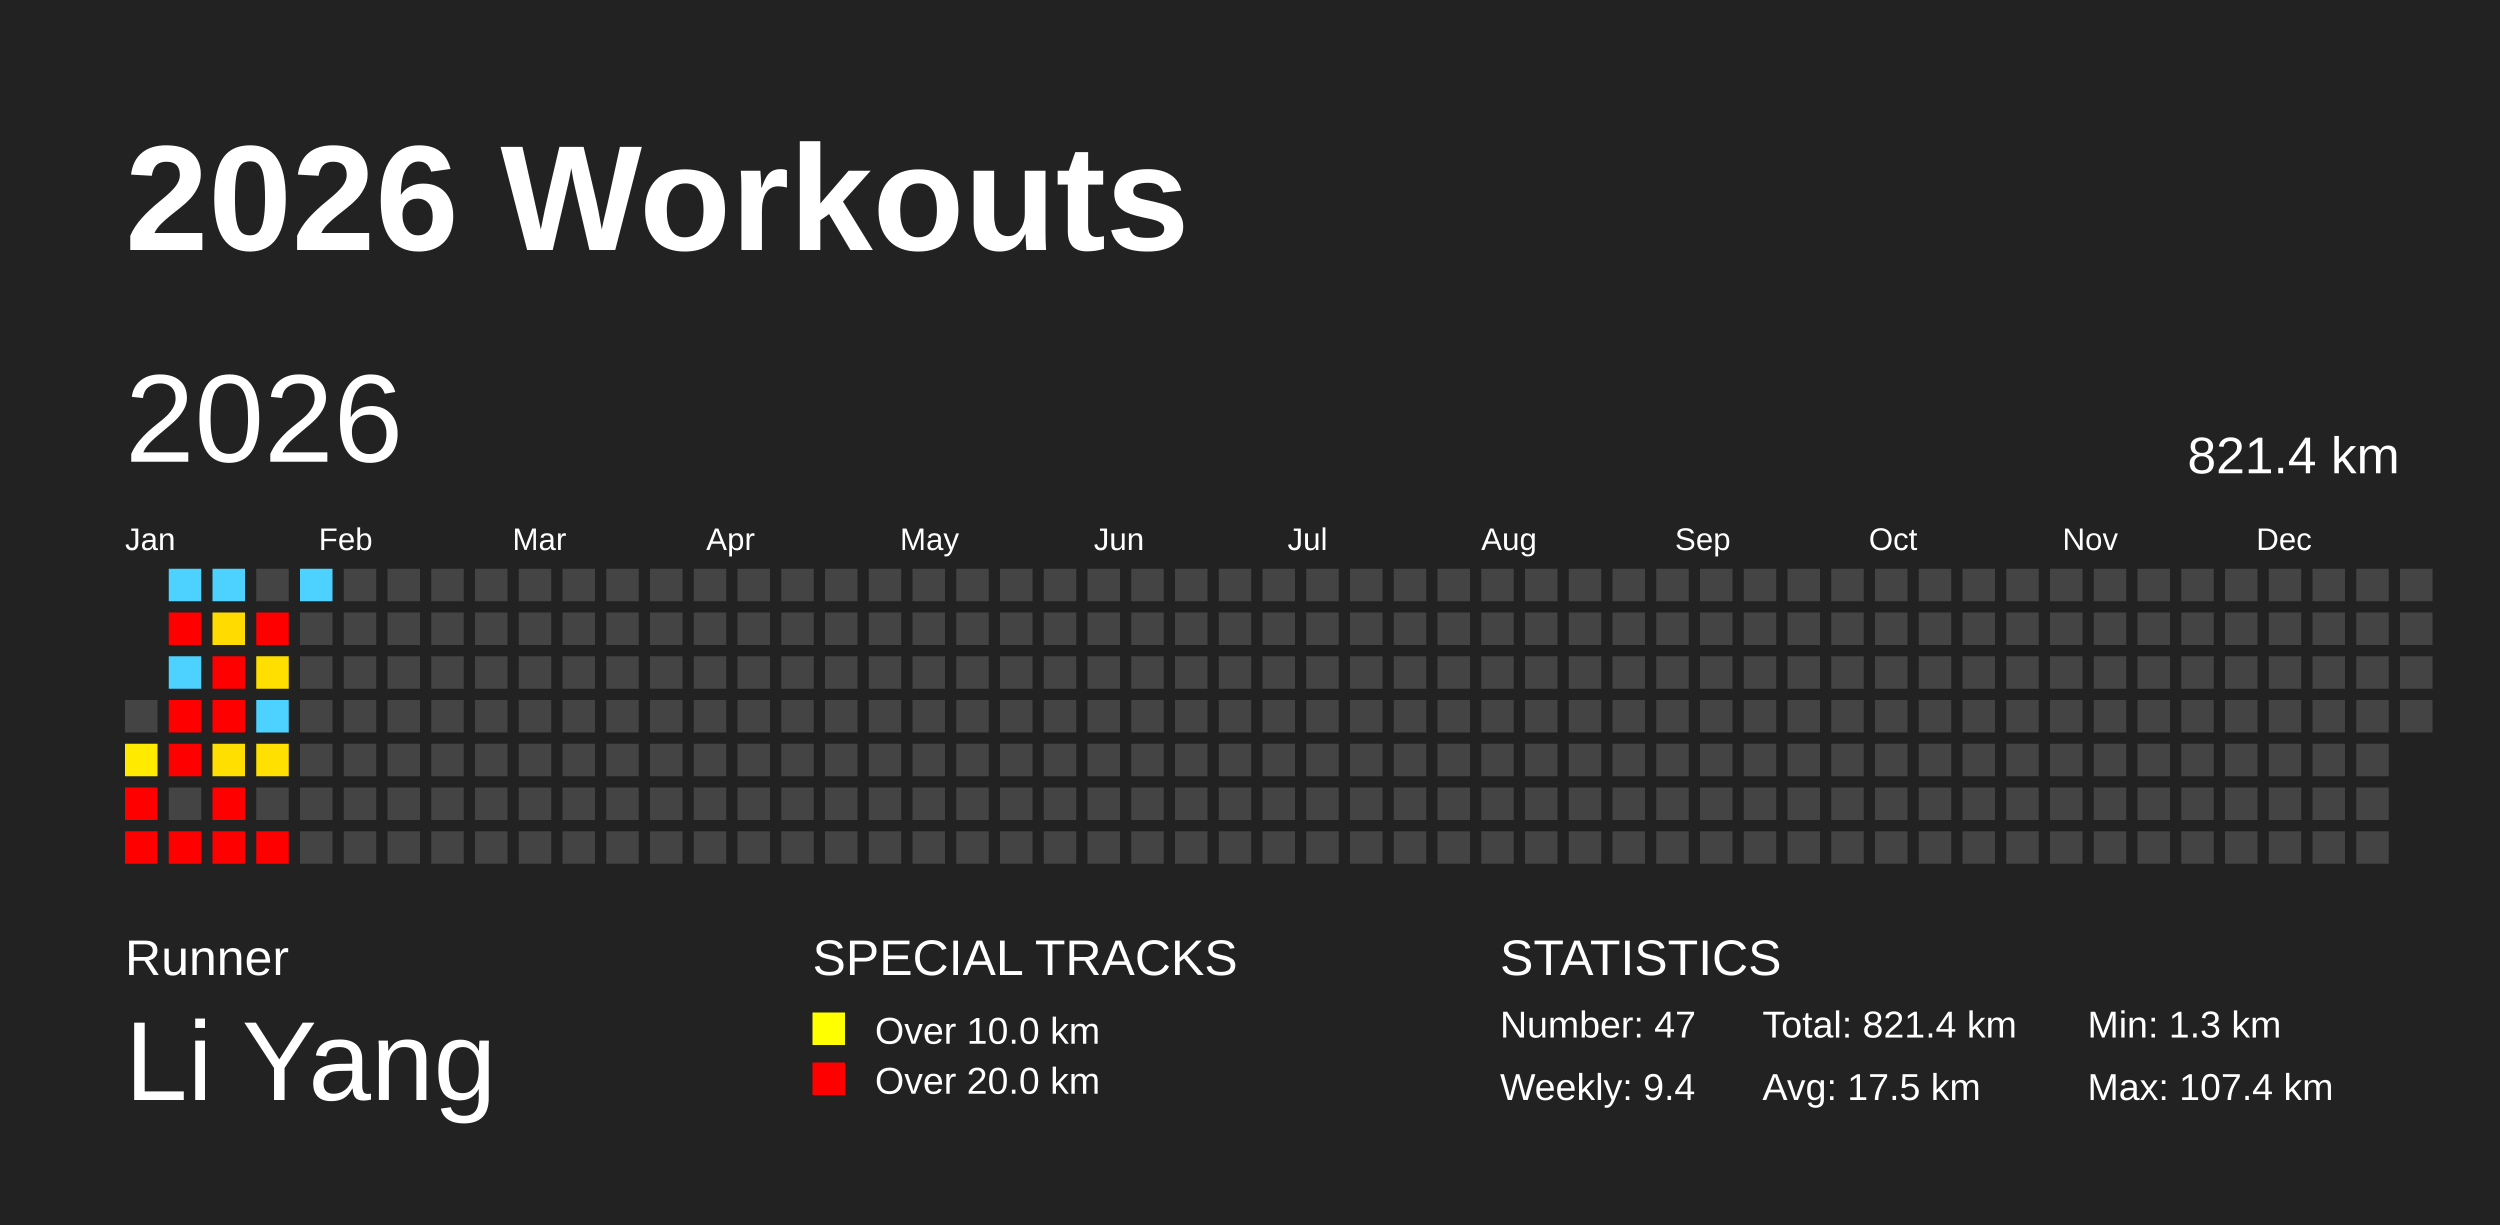
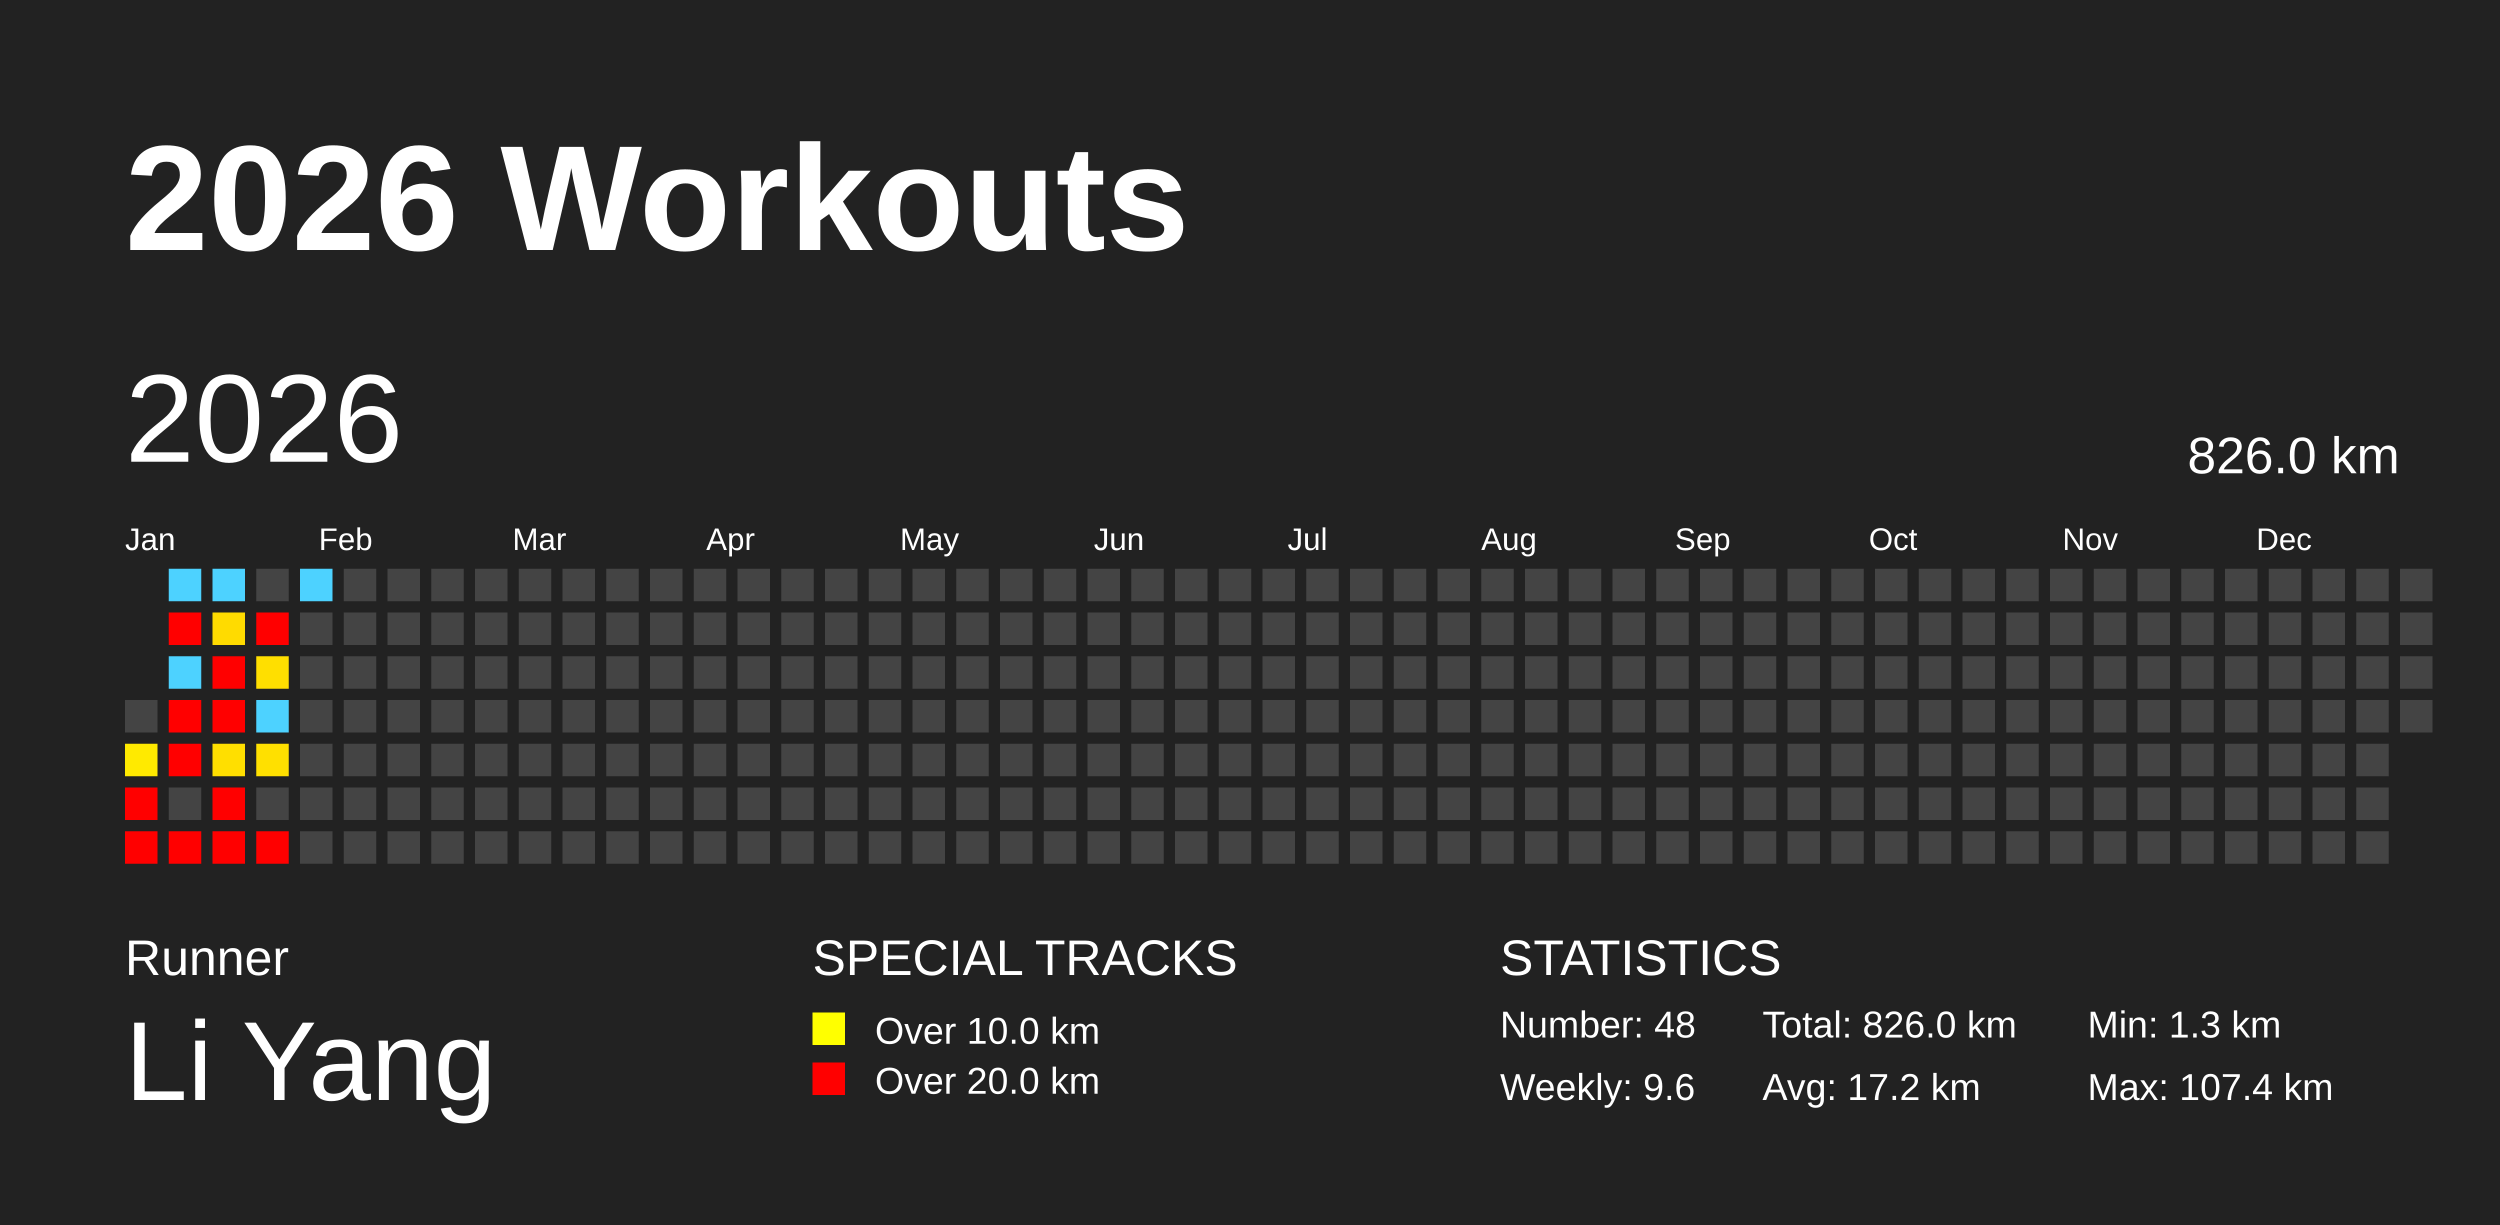
<svg xmlns="http://www.w3.org/2000/svg" baseProfile="full" height="98mm" version="1.1" viewBox="0,0,200,98" width="200mm">
  <defs />
  <rect fill="#222222" height="98" width="200" x="0" y="0" />
  <text fill="#FFFFFF" style="font-size:12px; font-family:Arial; font-weight:bold;" x="10" y="20">2026 Workouts</text>
  <text fill="#FFFFFF" style="font-size:4px; font-family:Arial" x="10" y="78">Runner</text>
  <text fill="#FFFFFF" style="font-size:9px; font-family:Arial" x="10" y="88">Li Yang</text>
  <text fill="#FFFFFF" style="font-size:4px; font-family:Arial" x="65" y="78">SPECIAL TRACKS</text>
  <rect fill="yellow" height="2.6" width="2.6" x="65" y="81" />
  <text fill="#FFFFFF" style="font-size:3px; font-family:Arial" x="70" y="83.5">Over 10.0 km</text>
  <rect fill="red" height="2.6" width="2.6" x="65" y="85" />
  <text fill="#FFFFFF" style="font-size:3px; font-family:Arial" x="70" y="87.5">Over 20.0 km</text>
  <text fill="#FFFFFF" style="font-size:4px; font-family:Arial" x="120" y="78">STATISTICS</text>
-   <text fill="#FFFFFF" style="font-size:3px; font-family:Arial" x="120" y="83">Number: 47</text>
-   <text fill="#FFFFFF" style="font-size:3px; font-family:Arial" x="120" y="88">Weekly: 9.4</text>
-   <text fill="#FFFFFF" style="font-size:3px; font-family:Arial" x="141" y="83">Total: 821.4 km</text>
-   <text fill="#FFFFFF" style="font-size:3px; font-family:Arial" x="141" y="88">Avg: 17.5 km</text>
+   <text fill="#FFFFFF" style="font-size:3px; font-family:Arial" x="120" y="83">Number: 48</text>
+   <text fill="#FFFFFF" style="font-size:3px; font-family:Arial" x="120" y="88">Weekly: 9.6</text>
+   <text fill="#FFFFFF" style="font-size:3px; font-family:Arial" x="141" y="83">Total: 826.0 km</text>
+   <text fill="#FFFFFF" style="font-size:3px; font-family:Arial" x="141" y="88">Avg: 17.2 km</text>
  <text fill="#FFFFFF" style="font-size:3px; font-family:Arial" x="167" y="83">Min: 1.3 km</text>
  <text fill="#FFFFFF" style="font-size:3px; font-family:Arial" x="167" y="88">Max: 107.4 km</text>
  <text dominant-baseline="hanging" fill="#FFFFFF" style="font-size:10.0px; font-family:Arial;" x="10" y="30">2026</text>
-   <text dominant-baseline="hanging" fill="#FFFFFF" style="font-size:4.125px; font-family:Arial;" x="175" y="35">821.4 km</text>
+   <text dominant-baseline="hanging" fill="#FFFFFF" style="font-size:4.125px; font-family:Arial;" x="175" y="35">826.0 km</text>
  <text fill="#FFFFFF" style="font-size:2.5px; font-family:Arial" x="10.0" y="44">Jan</text>
  <text fill="#FFFFFF" style="font-size:2.5px; font-family:Arial" x="25.5" y="44">Feb</text>
  <text fill="#FFFFFF" style="font-size:2.5px; font-family:Arial" x="41.0" y="44">Mar</text>
  <text fill="#FFFFFF" style="font-size:2.5px; font-family:Arial" x="56.5" y="44">Apr</text>
  <text fill="#FFFFFF" style="font-size:2.5px; font-family:Arial" x="72.0" y="44">May</text>
  <text fill="#FFFFFF" style="font-size:2.5px; font-family:Arial" x="87.5" y="44">Jun</text>
  <text fill="#FFFFFF" style="font-size:2.5px; font-family:Arial" x="103.0" y="44">Jul</text>
  <text fill="#FFFFFF" style="font-size:2.5px; font-family:Arial" x="118.5" y="44">Aug</text>
  <text fill="#FFFFFF" style="font-size:2.5px; font-family:Arial" x="134.0" y="44">Sep</text>
  <text fill="#FFFFFF" style="font-size:2.5px; font-family:Arial" x="149.5" y="44">Oct</text>
  <text fill="#FFFFFF" style="font-size:2.5px; font-family:Arial" x="165.0" y="44">Nov</text>
  <text fill="#FFFFFF" style="font-size:2.5px; font-family:Arial" x="180.5" y="44">Dec</text>
  <rect fill="#444444" height="2.6" width="2.6" x="10.0" y="56.0" />
  <rect fill="#ffea00" height="2.6" width="2.6" x="10.0" y="59.5" />
  <rect fill="red" height="2.6" width="2.6" x="10.0" y="63.0" />
  <rect fill="red" height="2.6" width="2.6" x="10.0" y="66.5" />
  <rect fill="#4dd2ff" height="2.6" width="2.6" x="13.5" y="45.5" />
  <rect fill="red" height="2.6" width="2.6" x="13.5" y="49.0" />
  <rect fill="#4dd2ff" height="2.6" width="2.6" x="13.5" y="52.5" />
  <rect fill="red" height="2.6" width="2.6" x="13.5" y="56.0" />
  <rect fill="red" height="2.6" width="2.6" x="13.5" y="59.5" />
  <rect fill="#444444" height="2.6" width="2.6" x="13.5" y="63.0" />
  <rect fill="red" height="2.6" width="2.6" x="13.5" y="66.5" />
  <rect fill="#4dd2ff" height="2.6" width="2.6" x="17.0" y="45.5" />
  <rect fill="#ffdb00" height="2.6" width="2.6" x="17.0" y="49.0" />
  <rect fill="red" height="2.6" width="2.6" x="17.0" y="52.5" />
  <rect fill="red" height="2.6" width="2.6" x="17.0" y="56.0" />
  <rect fill="#ffdf00" height="2.6" width="2.6" x="17.0" y="59.5" />
  <rect fill="red" height="2.6" width="2.6" x="17.0" y="63.0" />
  <rect fill="red" height="2.6" width="2.6" x="17.0" y="66.5" />
  <rect fill="#444444" height="2.6" width="2.6" x="20.5" y="45.5" />
  <rect fill="red" height="2.6" width="2.6" x="20.5" y="49.0" />
  <rect fill="#ffdf00" height="2.6" width="2.6" x="20.5" y="52.5" />
  <rect fill="#4dd2ff" height="2.6" width="2.6" x="20.5" y="56.0" />
  <rect fill="#ffe000" height="2.6" width="2.6" x="20.5" y="59.5" />
  <rect fill="#444444" height="2.6" width="2.6" x="20.5" y="63.0" />
  <rect fill="red" height="2.6" width="2.6" x="20.5" y="66.5" />
  <rect fill="#4dd2ff" height="2.6" width="2.6" x="24.0" y="45.5" />
  <rect fill="#444444" height="2.6" width="2.6" x="24.0" y="49.0" />
  <rect fill="#444444" height="2.6" width="2.6" x="24.0" y="52.5" />
  <rect fill="#444444" height="2.6" width="2.6" x="24.0" y="56.0" />
  <rect fill="#444444" height="2.6" width="2.6" x="24.0" y="59.5" />
  <rect fill="#444444" height="2.6" width="2.6" x="24.0" y="63.0" />
  <rect fill="#444444" height="2.6" width="2.6" x="24.0" y="66.5" />
  <rect fill="#444444" height="2.6" width="2.6" x="27.5" y="45.5" />
  <rect fill="#444444" height="2.6" width="2.6" x="27.5" y="49.0" />
  <rect fill="#444444" height="2.6" width="2.6" x="27.5" y="52.5" />
  <rect fill="#444444" height="2.6" width="2.6" x="27.5" y="56.0" />
  <rect fill="#444444" height="2.6" width="2.6" x="27.5" y="59.5" />
  <rect fill="#444444" height="2.6" width="2.6" x="27.5" y="63.0" />
  <rect fill="#444444" height="2.6" width="2.6" x="27.5" y="66.5" />
  <rect fill="#444444" height="2.6" width="2.6" x="31.0" y="45.5" />
  <rect fill="#444444" height="2.6" width="2.6" x="31.0" y="49.0" />
  <rect fill="#444444" height="2.6" width="2.6" x="31.0" y="52.5" />
  <rect fill="#444444" height="2.6" width="2.6" x="31.0" y="56.0" />
  <rect fill="#444444" height="2.6" width="2.6" x="31.0" y="59.5" />
  <rect fill="#444444" height="2.6" width="2.6" x="31.0" y="63.0" />
  <rect fill="#444444" height="2.6" width="2.6" x="31.0" y="66.5" />
  <rect fill="#444444" height="2.6" width="2.6" x="34.5" y="45.5" />
  <rect fill="#444444" height="2.6" width="2.6" x="34.5" y="49.0" />
  <rect fill="#444444" height="2.6" width="2.6" x="34.5" y="52.5" />
  <rect fill="#444444" height="2.6" width="2.6" x="34.5" y="56.0" />
  <rect fill="#444444" height="2.6" width="2.6" x="34.5" y="59.5" />
  <rect fill="#444444" height="2.6" width="2.6" x="34.5" y="63.0" />
  <rect fill="#444444" height="2.6" width="2.6" x="34.5" y="66.5" />
  <rect fill="#444444" height="2.6" width="2.6" x="38.0" y="45.5" />
  <rect fill="#444444" height="2.6" width="2.6" x="38.0" y="49.0" />
  <rect fill="#444444" height="2.6" width="2.6" x="38.0" y="52.5" />
  <rect fill="#444444" height="2.6" width="2.6" x="38.0" y="56.0" />
  <rect fill="#444444" height="2.6" width="2.6" x="38.0" y="59.5" />
  <rect fill="#444444" height="2.6" width="2.6" x="38.0" y="63.0" />
  <rect fill="#444444" height="2.6" width="2.6" x="38.0" y="66.5" />
  <rect fill="#444444" height="2.6" width="2.6" x="41.5" y="45.5" />
  <rect fill="#444444" height="2.6" width="2.6" x="41.5" y="49.0" />
  <rect fill="#444444" height="2.6" width="2.6" x="41.5" y="52.5" />
  <rect fill="#444444" height="2.6" width="2.6" x="41.5" y="56.0" />
  <rect fill="#444444" height="2.6" width="2.6" x="41.5" y="59.5" />
  <rect fill="#444444" height="2.6" width="2.6" x="41.5" y="63.0" />
  <rect fill="#444444" height="2.6" width="2.6" x="41.5" y="66.5" />
  <rect fill="#444444" height="2.6" width="2.6" x="45.0" y="45.5" />
  <rect fill="#444444" height="2.6" width="2.6" x="45.0" y="49.0" />
  <rect fill="#444444" height="2.6" width="2.6" x="45.0" y="52.5" />
  <rect fill="#444444" height="2.6" width="2.6" x="45.0" y="56.0" />
  <rect fill="#444444" height="2.6" width="2.6" x="45.0" y="59.5" />
  <rect fill="#444444" height="2.6" width="2.6" x="45.0" y="63.0" />
  <rect fill="#444444" height="2.6" width="2.6" x="45.0" y="66.5" />
  <rect fill="#444444" height="2.6" width="2.6" x="48.5" y="45.5" />
  <rect fill="#444444" height="2.6" width="2.6" x="48.5" y="49.0" />
  <rect fill="#444444" height="2.6" width="2.6" x="48.5" y="52.5" />
  <rect fill="#444444" height="2.6" width="2.6" x="48.5" y="56.0" />
  <rect fill="#444444" height="2.6" width="2.6" x="48.5" y="59.5" />
  <rect fill="#444444" height="2.6" width="2.6" x="48.5" y="63.0" />
  <rect fill="#444444" height="2.6" width="2.6" x="48.5" y="66.5" />
  <rect fill="#444444" height="2.6" width="2.6" x="52.0" y="45.5" />
  <rect fill="#444444" height="2.6" width="2.6" x="52.0" y="49.0" />
  <rect fill="#444444" height="2.6" width="2.6" x="52.0" y="52.5" />
  <rect fill="#444444" height="2.6" width="2.6" x="52.0" y="56.0" />
  <rect fill="#444444" height="2.6" width="2.6" x="52.0" y="59.5" />
  <rect fill="#444444" height="2.6" width="2.6" x="52.0" y="63.0" />
  <rect fill="#444444" height="2.6" width="2.6" x="52.0" y="66.5" />
  <rect fill="#444444" height="2.6" width="2.6" x="55.5" y="45.5" />
  <rect fill="#444444" height="2.6" width="2.6" x="55.5" y="49.0" />
  <rect fill="#444444" height="2.6" width="2.6" x="55.5" y="52.5" />
  <rect fill="#444444" height="2.6" width="2.6" x="55.5" y="56.0" />
  <rect fill="#444444" height="2.6" width="2.6" x="55.5" y="59.5" />
  <rect fill="#444444" height="2.6" width="2.6" x="55.5" y="63.0" />
  <rect fill="#444444" height="2.6" width="2.6" x="55.5" y="66.5" />
  <rect fill="#444444" height="2.6" width="2.6" x="59.0" y="45.5" />
  <rect fill="#444444" height="2.6" width="2.6" x="59.0" y="49.0" />
  <rect fill="#444444" height="2.6" width="2.6" x="59.0" y="52.5" />
  <rect fill="#444444" height="2.6" width="2.6" x="59.0" y="56.0" />
  <rect fill="#444444" height="2.6" width="2.6" x="59.0" y="59.5" />
  <rect fill="#444444" height="2.6" width="2.6" x="59.0" y="63.0" />
  <rect fill="#444444" height="2.6" width="2.6" x="59.0" y="66.5" />
  <rect fill="#444444" height="2.6" width="2.6" x="62.5" y="45.5" />
  <rect fill="#444444" height="2.6" width="2.6" x="62.5" y="49.0" />
  <rect fill="#444444" height="2.6" width="2.6" x="62.5" y="52.5" />
  <rect fill="#444444" height="2.6" width="2.6" x="62.5" y="56.0" />
  <rect fill="#444444" height="2.6" width="2.6" x="62.5" y="59.5" />
  <rect fill="#444444" height="2.6" width="2.6" x="62.5" y="63.0" />
  <rect fill="#444444" height="2.6" width="2.6" x="62.5" y="66.5" />
  <rect fill="#444444" height="2.6" width="2.6" x="66.0" y="45.5" />
  <rect fill="#444444" height="2.6" width="2.6" x="66.0" y="49.0" />
  <rect fill="#444444" height="2.6" width="2.6" x="66.0" y="52.5" />
  <rect fill="#444444" height="2.6" width="2.6" x="66.0" y="56.0" />
  <rect fill="#444444" height="2.6" width="2.6" x="66.0" y="59.5" />
  <rect fill="#444444" height="2.6" width="2.6" x="66.0" y="63.0" />
  <rect fill="#444444" height="2.6" width="2.6" x="66.0" y="66.5" />
  <rect fill="#444444" height="2.6" width="2.6" x="69.5" y="45.5" />
  <rect fill="#444444" height="2.6" width="2.6" x="69.5" y="49.0" />
  <rect fill="#444444" height="2.6" width="2.6" x="69.5" y="52.5" />
  <rect fill="#444444" height="2.6" width="2.6" x="69.5" y="56.0" />
  <rect fill="#444444" height="2.6" width="2.6" x="69.5" y="59.5" />
  <rect fill="#444444" height="2.6" width="2.6" x="69.5" y="63.0" />
  <rect fill="#444444" height="2.6" width="2.6" x="69.5" y="66.5" />
  <rect fill="#444444" height="2.6" width="2.6" x="73.0" y="45.5" />
  <rect fill="#444444" height="2.6" width="2.6" x="73.0" y="49.0" />
  <rect fill="#444444" height="2.6" width="2.6" x="73.0" y="52.5" />
  <rect fill="#444444" height="2.6" width="2.6" x="73.0" y="56.0" />
  <rect fill="#444444" height="2.6" width="2.6" x="73.0" y="59.5" />
  <rect fill="#444444" height="2.6" width="2.6" x="73.0" y="63.0" />
  <rect fill="#444444" height="2.6" width="2.6" x="73.0" y="66.5" />
  <rect fill="#444444" height="2.6" width="2.6" x="76.5" y="45.5" />
  <rect fill="#444444" height="2.6" width="2.6" x="76.5" y="49.0" />
  <rect fill="#444444" height="2.6" width="2.6" x="76.5" y="52.5" />
  <rect fill="#444444" height="2.6" width="2.6" x="76.5" y="56.0" />
  <rect fill="#444444" height="2.6" width="2.6" x="76.5" y="59.5" />
  <rect fill="#444444" height="2.6" width="2.6" x="76.5" y="63.0" />
  <rect fill="#444444" height="2.6" width="2.6" x="76.5" y="66.5" />
  <rect fill="#444444" height="2.6" width="2.6" x="80.0" y="45.5" />
  <rect fill="#444444" height="2.6" width="2.6" x="80.0" y="49.0" />
  <rect fill="#444444" height="2.6" width="2.6" x="80.0" y="52.5" />
  <rect fill="#444444" height="2.6" width="2.6" x="80.0" y="56.0" />
  <rect fill="#444444" height="2.6" width="2.6" x="80.0" y="59.5" />
  <rect fill="#444444" height="2.6" width="2.6" x="80.0" y="63.0" />
  <rect fill="#444444" height="2.6" width="2.6" x="80.0" y="66.5" />
  <rect fill="#444444" height="2.6" width="2.6" x="83.5" y="45.5" />
  <rect fill="#444444" height="2.6" width="2.6" x="83.5" y="49.0" />
  <rect fill="#444444" height="2.6" width="2.6" x="83.5" y="52.5" />
  <rect fill="#444444" height="2.6" width="2.6" x="83.5" y="56.0" />
  <rect fill="#444444" height="2.6" width="2.6" x="83.5" y="59.5" />
  <rect fill="#444444" height="2.6" width="2.6" x="83.5" y="63.0" />
  <rect fill="#444444" height="2.6" width="2.6" x="83.5" y="66.5" />
  <rect fill="#444444" height="2.6" width="2.6" x="87.0" y="45.5" />
  <rect fill="#444444" height="2.6" width="2.6" x="87.0" y="49.0" />
  <rect fill="#444444" height="2.6" width="2.6" x="87.0" y="52.5" />
  <rect fill="#444444" height="2.6" width="2.6" x="87.0" y="56.0" />
  <rect fill="#444444" height="2.6" width="2.6" x="87.0" y="59.5" />
  <rect fill="#444444" height="2.6" width="2.6" x="87.0" y="63.0" />
  <rect fill="#444444" height="2.6" width="2.6" x="87.0" y="66.5" />
  <rect fill="#444444" height="2.6" width="2.6" x="90.5" y="45.5" />
  <rect fill="#444444" height="2.6" width="2.6" x="90.5" y="49.0" />
  <rect fill="#444444" height="2.6" width="2.6" x="90.5" y="52.5" />
  <rect fill="#444444" height="2.6" width="2.6" x="90.5" y="56.0" />
  <rect fill="#444444" height="2.6" width="2.6" x="90.5" y="59.5" />
  <rect fill="#444444" height="2.6" width="2.6" x="90.5" y="63.0" />
  <rect fill="#444444" height="2.6" width="2.6" x="90.5" y="66.5" />
  <rect fill="#444444" height="2.6" width="2.6" x="94.0" y="45.5" />
  <rect fill="#444444" height="2.6" width="2.6" x="94.0" y="49.0" />
  <rect fill="#444444" height="2.6" width="2.6" x="94.0" y="52.5" />
  <rect fill="#444444" height="2.6" width="2.6" x="94.0" y="56.0" />
  <rect fill="#444444" height="2.6" width="2.6" x="94.0" y="59.5" />
  <rect fill="#444444" height="2.6" width="2.6" x="94.0" y="63.0" />
  <rect fill="#444444" height="2.6" width="2.6" x="94.0" y="66.5" />
  <rect fill="#444444" height="2.6" width="2.6" x="97.5" y="45.5" />
  <rect fill="#444444" height="2.6" width="2.6" x="97.5" y="49.0" />
  <rect fill="#444444" height="2.6" width="2.6" x="97.5" y="52.5" />
  <rect fill="#444444" height="2.6" width="2.6" x="97.5" y="56.0" />
  <rect fill="#444444" height="2.6" width="2.6" x="97.5" y="59.5" />
  <rect fill="#444444" height="2.6" width="2.6" x="97.5" y="63.0" />
  <rect fill="#444444" height="2.6" width="2.6" x="97.5" y="66.5" />
  <rect fill="#444444" height="2.6" width="2.6" x="101.0" y="45.5" />
  <rect fill="#444444" height="2.6" width="2.6" x="101.0" y="49.0" />
  <rect fill="#444444" height="2.6" width="2.6" x="101.0" y="52.5" />
  <rect fill="#444444" height="2.6" width="2.6" x="101.0" y="56.0" />
  <rect fill="#444444" height="2.6" width="2.6" x="101.0" y="59.5" />
  <rect fill="#444444" height="2.6" width="2.6" x="101.0" y="63.0" />
  <rect fill="#444444" height="2.6" width="2.6" x="101.0" y="66.5" />
  <rect fill="#444444" height="2.6" width="2.6" x="104.5" y="45.5" />
  <rect fill="#444444" height="2.6" width="2.6" x="104.5" y="49.0" />
  <rect fill="#444444" height="2.6" width="2.6" x="104.5" y="52.5" />
  <rect fill="#444444" height="2.6" width="2.6" x="104.5" y="56.0" />
  <rect fill="#444444" height="2.6" width="2.6" x="104.5" y="59.5" />
  <rect fill="#444444" height="2.6" width="2.6" x="104.5" y="63.0" />
  <rect fill="#444444" height="2.6" width="2.6" x="104.5" y="66.5" />
  <rect fill="#444444" height="2.6" width="2.6" x="108.0" y="45.5" />
  <rect fill="#444444" height="2.6" width="2.6" x="108.0" y="49.0" />
  <rect fill="#444444" height="2.6" width="2.6" x="108.0" y="52.5" />
  <rect fill="#444444" height="2.6" width="2.6" x="108.0" y="56.0" />
  <rect fill="#444444" height="2.6" width="2.6" x="108.0" y="59.5" />
  <rect fill="#444444" height="2.6" width="2.6" x="108.0" y="63.0" />
  <rect fill="#444444" height="2.6" width="2.6" x="108.0" y="66.5" />
  <rect fill="#444444" height="2.6" width="2.6" x="111.5" y="45.5" />
  <rect fill="#444444" height="2.6" width="2.6" x="111.5" y="49.0" />
  <rect fill="#444444" height="2.6" width="2.6" x="111.5" y="52.5" />
  <rect fill="#444444" height="2.6" width="2.6" x="111.5" y="56.0" />
  <rect fill="#444444" height="2.6" width="2.6" x="111.5" y="59.5" />
  <rect fill="#444444" height="2.6" width="2.6" x="111.5" y="63.0" />
  <rect fill="#444444" height="2.6" width="2.6" x="111.5" y="66.5" />
  <rect fill="#444444" height="2.6" width="2.6" x="115.0" y="45.5" />
  <rect fill="#444444" height="2.6" width="2.6" x="115.0" y="49.0" />
  <rect fill="#444444" height="2.6" width="2.6" x="115.0" y="52.5" />
  <rect fill="#444444" height="2.6" width="2.6" x="115.0" y="56.0" />
  <rect fill="#444444" height="2.6" width="2.6" x="115.0" y="59.5" />
  <rect fill="#444444" height="2.6" width="2.6" x="115.0" y="63.0" />
  <rect fill="#444444" height="2.6" width="2.6" x="115.0" y="66.5" />
  <rect fill="#444444" height="2.6" width="2.6" x="118.5" y="45.5" />
  <rect fill="#444444" height="2.6" width="2.6" x="118.5" y="49.0" />
  <rect fill="#444444" height="2.6" width="2.6" x="118.5" y="52.5" />
  <rect fill="#444444" height="2.6" width="2.6" x="118.5" y="56.0" />
  <rect fill="#444444" height="2.6" width="2.6" x="118.5" y="59.5" />
  <rect fill="#444444" height="2.6" width="2.6" x="118.5" y="63.0" />
  <rect fill="#444444" height="2.6" width="2.6" x="118.5" y="66.5" />
  <rect fill="#444444" height="2.6" width="2.6" x="122.0" y="45.5" />
  <rect fill="#444444" height="2.6" width="2.6" x="122.0" y="49.0" />
  <rect fill="#444444" height="2.6" width="2.6" x="122.0" y="52.5" />
  <rect fill="#444444" height="2.6" width="2.6" x="122.0" y="56.0" />
  <rect fill="#444444" height="2.6" width="2.6" x="122.0" y="59.5" />
  <rect fill="#444444" height="2.6" width="2.6" x="122.0" y="63.0" />
  <rect fill="#444444" height="2.6" width="2.6" x="122.0" y="66.5" />
  <rect fill="#444444" height="2.6" width="2.6" x="125.5" y="45.5" />
  <rect fill="#444444" height="2.6" width="2.6" x="125.5" y="49.0" />
  <rect fill="#444444" height="2.6" width="2.6" x="125.5" y="52.5" />
  <rect fill="#444444" height="2.6" width="2.6" x="125.5" y="56.0" />
  <rect fill="#444444" height="2.6" width="2.6" x="125.5" y="59.5" />
  <rect fill="#444444" height="2.6" width="2.6" x="125.5" y="63.0" />
  <rect fill="#444444" height="2.6" width="2.6" x="125.5" y="66.5" />
  <rect fill="#444444" height="2.6" width="2.6" x="129.0" y="45.5" />
  <rect fill="#444444" height="2.6" width="2.6" x="129.0" y="49.0" />
  <rect fill="#444444" height="2.6" width="2.6" x="129.0" y="52.5" />
  <rect fill="#444444" height="2.6" width="2.6" x="129.0" y="56.0" />
  <rect fill="#444444" height="2.6" width="2.6" x="129.0" y="59.5" />
  <rect fill="#444444" height="2.6" width="2.6" x="129.0" y="63.0" />
  <rect fill="#444444" height="2.6" width="2.6" x="129.0" y="66.5" />
  <rect fill="#444444" height="2.6" width="2.6" x="132.5" y="45.5" />
  <rect fill="#444444" height="2.6" width="2.6" x="132.5" y="49.0" />
  <rect fill="#444444" height="2.6" width="2.6" x="132.5" y="52.5" />
  <rect fill="#444444" height="2.6" width="2.6" x="132.5" y="56.0" />
  <rect fill="#444444" height="2.6" width="2.6" x="132.5" y="59.5" />
  <rect fill="#444444" height="2.6" width="2.6" x="132.5" y="63.0" />
  <rect fill="#444444" height="2.6" width="2.6" x="132.5" y="66.5" />
  <rect fill="#444444" height="2.6" width="2.6" x="136.0" y="45.5" />
  <rect fill="#444444" height="2.6" width="2.6" x="136.0" y="49.0" />
  <rect fill="#444444" height="2.6" width="2.6" x="136.0" y="52.5" />
  <rect fill="#444444" height="2.6" width="2.6" x="136.0" y="56.0" />
  <rect fill="#444444" height="2.6" width="2.6" x="136.0" y="59.5" />
  <rect fill="#444444" height="2.6" width="2.6" x="136.0" y="63.0" />
  <rect fill="#444444" height="2.6" width="2.6" x="136.0" y="66.5" />
  <rect fill="#444444" height="2.6" width="2.6" x="139.5" y="45.5" />
  <rect fill="#444444" height="2.6" width="2.6" x="139.5" y="49.0" />
  <rect fill="#444444" height="2.6" width="2.6" x="139.5" y="52.5" />
  <rect fill="#444444" height="2.6" width="2.6" x="139.5" y="56.0" />
  <rect fill="#444444" height="2.6" width="2.6" x="139.5" y="59.5" />
  <rect fill="#444444" height="2.6" width="2.6" x="139.5" y="63.0" />
  <rect fill="#444444" height="2.6" width="2.6" x="139.5" y="66.5" />
  <rect fill="#444444" height="2.6" width="2.6" x="143.0" y="45.5" />
  <rect fill="#444444" height="2.6" width="2.6" x="143.0" y="49.0" />
  <rect fill="#444444" height="2.6" width="2.6" x="143.0" y="52.5" />
  <rect fill="#444444" height="2.6" width="2.6" x="143.0" y="56.0" />
  <rect fill="#444444" height="2.6" width="2.6" x="143.0" y="59.5" />
  <rect fill="#444444" height="2.6" width="2.6" x="143.0" y="63.0" />
  <rect fill="#444444" height="2.6" width="2.6" x="143.0" y="66.5" />
  <rect fill="#444444" height="2.6" width="2.6" x="146.5" y="45.5" />
  <rect fill="#444444" height="2.6" width="2.6" x="146.5" y="49.0" />
  <rect fill="#444444" height="2.6" width="2.6" x="146.5" y="52.5" />
  <rect fill="#444444" height="2.6" width="2.6" x="146.5" y="56.0" />
  <rect fill="#444444" height="2.6" width="2.6" x="146.5" y="59.5" />
  <rect fill="#444444" height="2.6" width="2.6" x="146.5" y="63.0" />
  <rect fill="#444444" height="2.6" width="2.6" x="146.5" y="66.5" />
  <rect fill="#444444" height="2.6" width="2.6" x="150.0" y="45.5" />
  <rect fill="#444444" height="2.6" width="2.6" x="150.0" y="49.0" />
  <rect fill="#444444" height="2.6" width="2.6" x="150.0" y="52.5" />
  <rect fill="#444444" height="2.6" width="2.6" x="150.0" y="56.0" />
  <rect fill="#444444" height="2.6" width="2.6" x="150.0" y="59.5" />
  <rect fill="#444444" height="2.6" width="2.6" x="150.0" y="63.0" />
  <rect fill="#444444" height="2.6" width="2.6" x="150.0" y="66.5" />
  <rect fill="#444444" height="2.6" width="2.6" x="153.5" y="45.5" />
  <rect fill="#444444" height="2.6" width="2.6" x="153.5" y="49.0" />
  <rect fill="#444444" height="2.6" width="2.6" x="153.5" y="52.5" />
  <rect fill="#444444" height="2.6" width="2.6" x="153.5" y="56.0" />
  <rect fill="#444444" height="2.6" width="2.6" x="153.5" y="59.5" />
  <rect fill="#444444" height="2.6" width="2.6" x="153.5" y="63.0" />
  <rect fill="#444444" height="2.6" width="2.6" x="153.5" y="66.5" />
  <rect fill="#444444" height="2.6" width="2.6" x="157.0" y="45.5" />
  <rect fill="#444444" height="2.6" width="2.6" x="157.0" y="49.0" />
  <rect fill="#444444" height="2.6" width="2.6" x="157.0" y="52.5" />
  <rect fill="#444444" height="2.6" width="2.6" x="157.0" y="56.0" />
  <rect fill="#444444" height="2.6" width="2.6" x="157.0" y="59.5" />
  <rect fill="#444444" height="2.6" width="2.6" x="157.0" y="63.0" />
  <rect fill="#444444" height="2.6" width="2.6" x="157.0" y="66.5" />
  <rect fill="#444444" height="2.6" width="2.6" x="160.5" y="45.5" />
  <rect fill="#444444" height="2.6" width="2.6" x="160.5" y="49.0" />
  <rect fill="#444444" height="2.6" width="2.6" x="160.5" y="52.5" />
  <rect fill="#444444" height="2.6" width="2.6" x="160.5" y="56.0" />
  <rect fill="#444444" height="2.6" width="2.6" x="160.5" y="59.5" />
  <rect fill="#444444" height="2.6" width="2.6" x="160.5" y="63.0" />
  <rect fill="#444444" height="2.6" width="2.6" x="160.5" y="66.5" />
  <rect fill="#444444" height="2.6" width="2.6" x="164.0" y="45.5" />
  <rect fill="#444444" height="2.6" width="2.6" x="164.0" y="49.0" />
  <rect fill="#444444" height="2.6" width="2.6" x="164.0" y="52.5" />
  <rect fill="#444444" height="2.6" width="2.6" x="164.0" y="56.0" />
  <rect fill="#444444" height="2.6" width="2.6" x="164.0" y="59.5" />
  <rect fill="#444444" height="2.6" width="2.6" x="164.0" y="63.0" />
  <rect fill="#444444" height="2.6" width="2.6" x="164.0" y="66.5" />
  <rect fill="#444444" height="2.6" width="2.6" x="167.5" y="45.5" />
  <rect fill="#444444" height="2.6" width="2.6" x="167.5" y="49.0" />
  <rect fill="#444444" height="2.6" width="2.6" x="167.5" y="52.5" />
  <rect fill="#444444" height="2.6" width="2.6" x="167.5" y="56.0" />
  <rect fill="#444444" height="2.6" width="2.6" x="167.5" y="59.5" />
  <rect fill="#444444" height="2.6" width="2.6" x="167.5" y="63.0" />
  <rect fill="#444444" height="2.6" width="2.6" x="167.5" y="66.5" />
  <rect fill="#444444" height="2.6" width="2.6" x="171.0" y="45.5" />
  <rect fill="#444444" height="2.6" width="2.6" x="171.0" y="49.0" />
  <rect fill="#444444" height="2.6" width="2.6" x="171.0" y="52.5" />
  <rect fill="#444444" height="2.6" width="2.6" x="171.0" y="56.0" />
  <rect fill="#444444" height="2.6" width="2.6" x="171.0" y="59.5" />
  <rect fill="#444444" height="2.6" width="2.6" x="171.0" y="63.0" />
  <rect fill="#444444" height="2.6" width="2.6" x="171.0" y="66.5" />
  <rect fill="#444444" height="2.6" width="2.6" x="174.5" y="45.5" />
  <rect fill="#444444" height="2.6" width="2.6" x="174.5" y="49.0" />
  <rect fill="#444444" height="2.6" width="2.6" x="174.5" y="52.5" />
  <rect fill="#444444" height="2.6" width="2.6" x="174.5" y="56.0" />
  <rect fill="#444444" height="2.6" width="2.6" x="174.5" y="59.5" />
  <rect fill="#444444" height="2.6" width="2.6" x="174.5" y="63.0" />
  <rect fill="#444444" height="2.6" width="2.6" x="174.5" y="66.5" />
  <rect fill="#444444" height="2.6" width="2.6" x="178.0" y="45.5" />
  <rect fill="#444444" height="2.6" width="2.6" x="178.0" y="49.0" />
  <rect fill="#444444" height="2.6" width="2.6" x="178.0" y="52.5" />
  <rect fill="#444444" height="2.6" width="2.6" x="178.0" y="56.0" />
  <rect fill="#444444" height="2.6" width="2.6" x="178.0" y="59.5" />
  <rect fill="#444444" height="2.6" width="2.6" x="178.0" y="63.0" />
  <rect fill="#444444" height="2.6" width="2.6" x="178.0" y="66.5" />
  <rect fill="#444444" height="2.6" width="2.6" x="181.5" y="45.5" />
  <rect fill="#444444" height="2.6" width="2.6" x="181.5" y="49.0" />
  <rect fill="#444444" height="2.6" width="2.6" x="181.5" y="52.5" />
  <rect fill="#444444" height="2.6" width="2.6" x="181.5" y="56.0" />
  <rect fill="#444444" height="2.6" width="2.6" x="181.5" y="59.5" />
  <rect fill="#444444" height="2.6" width="2.6" x="181.5" y="63.0" />
  <rect fill="#444444" height="2.6" width="2.6" x="181.5" y="66.5" />
  <rect fill="#444444" height="2.6" width="2.6" x="185.0" y="45.5" />
  <rect fill="#444444" height="2.6" width="2.6" x="185.0" y="49.0" />
  <rect fill="#444444" height="2.6" width="2.6" x="185.0" y="52.5" />
  <rect fill="#444444" height="2.6" width="2.6" x="185.0" y="56.0" />
  <rect fill="#444444" height="2.6" width="2.6" x="185.0" y="59.5" />
  <rect fill="#444444" height="2.6" width="2.6" x="185.0" y="63.0" />
  <rect fill="#444444" height="2.6" width="2.6" x="185.0" y="66.5" />
  <rect fill="#444444" height="2.6" width="2.6" x="188.5" y="45.5" />
  <rect fill="#444444" height="2.6" width="2.6" x="188.5" y="49.0" />
  <rect fill="#444444" height="2.6" width="2.6" x="188.5" y="52.5" />
  <rect fill="#444444" height="2.6" width="2.6" x="188.5" y="56.0" />
  <rect fill="#444444" height="2.6" width="2.6" x="188.5" y="59.5" />
  <rect fill="#444444" height="2.6" width="2.6" x="188.5" y="63.0" />
  <rect fill="#444444" height="2.6" width="2.6" x="188.5" y="66.5" />
  <rect fill="#444444" height="2.6" width="2.6" x="192.0" y="45.5" />
  <rect fill="#444444" height="2.6" width="2.6" x="192.0" y="49.0" />
  <rect fill="#444444" height="2.6" width="2.6" x="192.0" y="52.5" />
  <rect fill="#444444" height="2.6" width="2.6" x="192.0" y="56.0" />
</svg>
